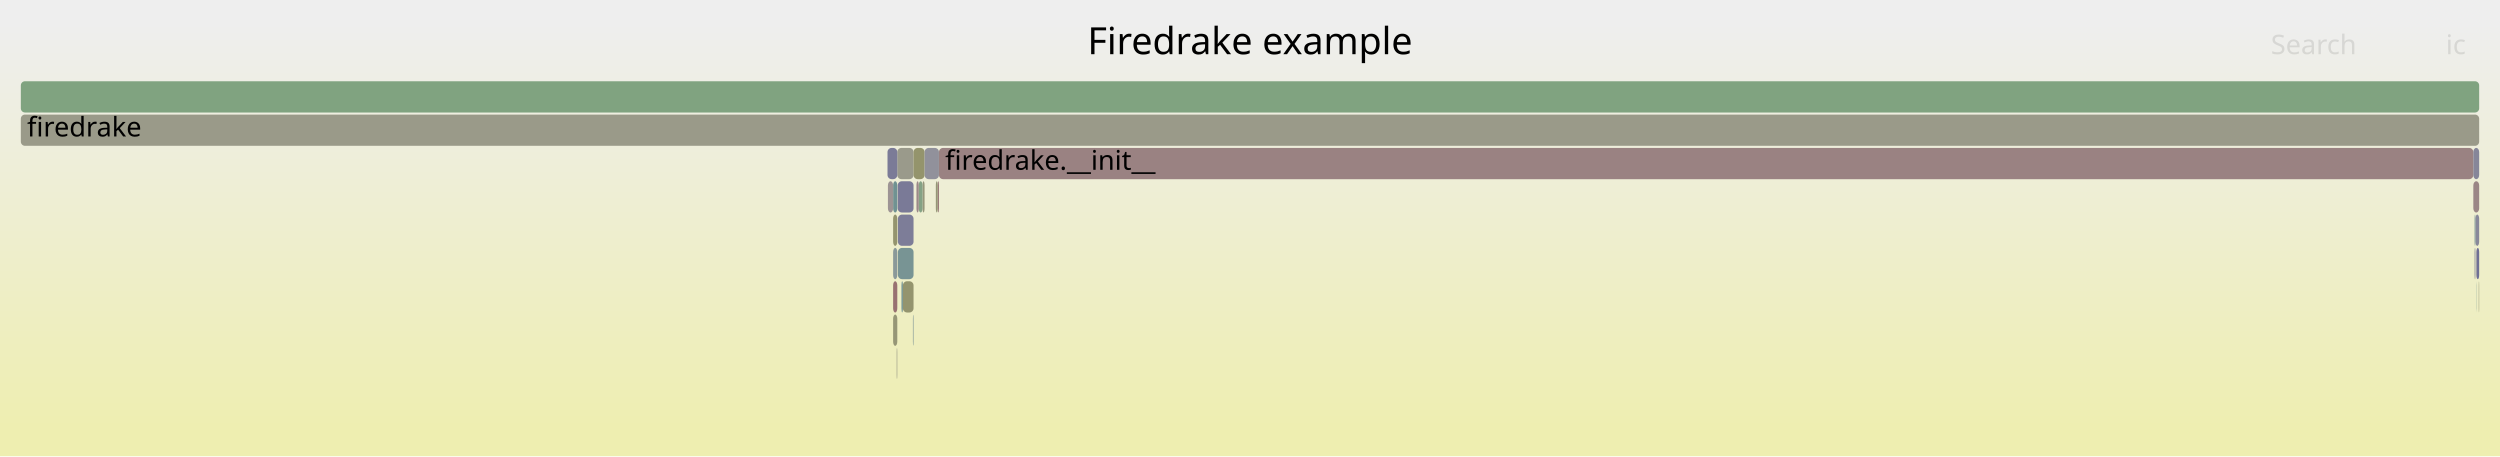
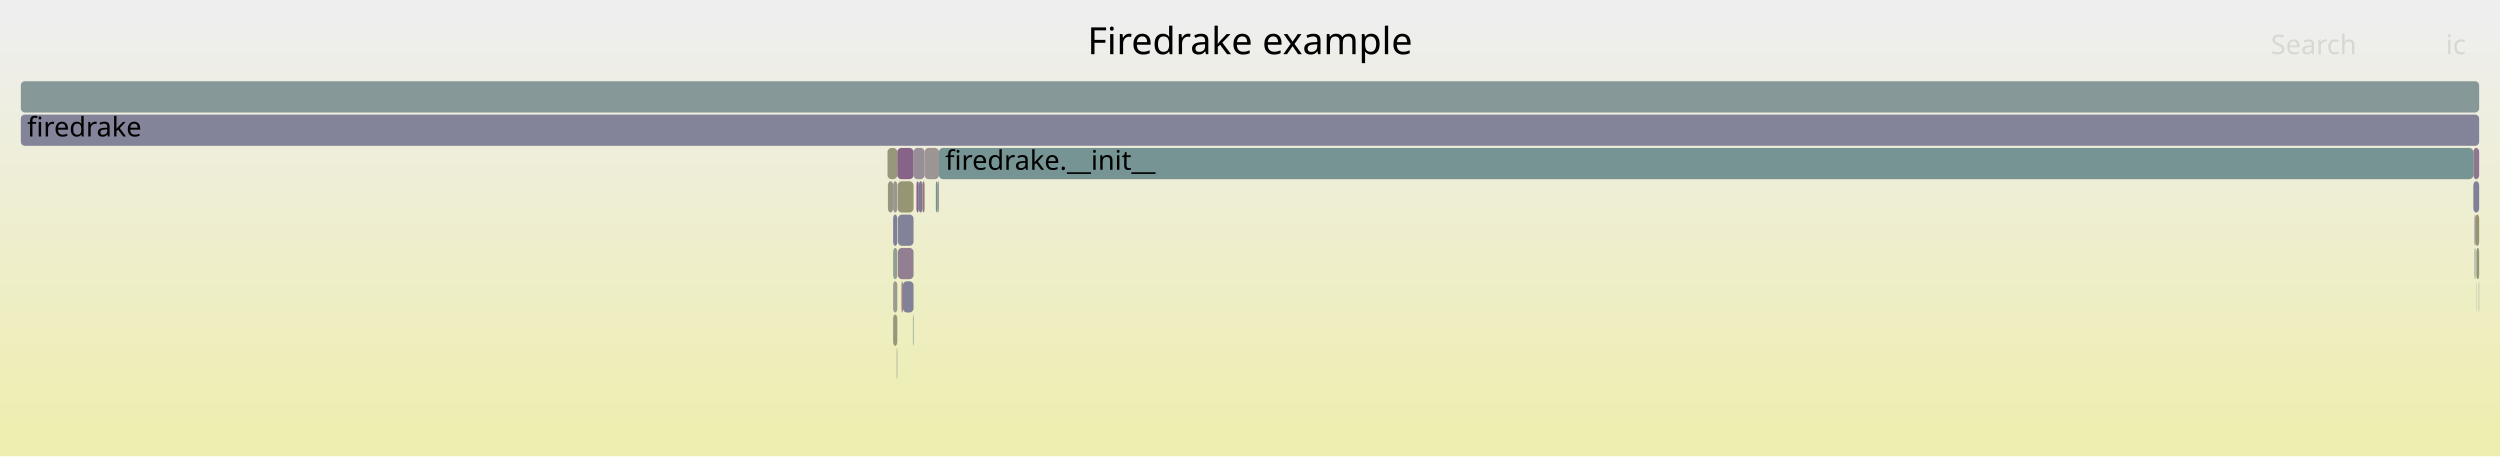
<svg xmlns="http://www.w3.org/2000/svg" version="1.1" width="1200" height="219" viewBox="0 0 1200 219">
  <defs>
    <linearGradient id="background" y1="0" y2="1" x1="0" x2="0">
      <stop stop-color="#eeeeee" offset="5%" />
      <stop stop-color="#eeeeb0" offset="95%" />
    </linearGradient>
  </defs>
  <style type="text/css">
	text { font-family:Verdana; font-size:13px; fill:rgb(0,0,0); }
	#search, #ignorecase { opacity:0.1; cursor:pointer; }
	#search:hover, #search.show, #ignorecase:hover, #ignorecase.show { opacity:1; }
	#subtitle { text-anchor:middle; font-color:rgb(160,160,160); }
	#title { text-anchor:middle; font-size:18px}
	#unzoom { cursor:pointer; }
	#frames &gt; *:hover { stroke:black; stroke-width:0.5; cursor:pointer; }
	.hide { display:none; }
	.parent { opacity:0.5; }
</style>
  <rect x="0.0" y="0" width="1200.0" height="219.0" fill="url(#background)" />
  <text id="title" x="600.00" y="26">Firedrake example</text>
  <text id="details" x="10.00" y="201"> </text>
  <text id="unzoom" x="10.00" y="26" class="hide">Reset Zoom</text>
  <text id="search" x="1090.00" y="26">Search</text>
  <text id="ignorecase" x="1174.00" y="26">ic</text>
  <text id="matched" x="1090.00" y="201"> </text>
  <g id="frames">
    <g>
-       <rect x="10.0" y="39" width="1180.0" height="15.0" fill="rgb(128.211,162.849,128.211)" rx="2" ry="2" />
+       <rect x="10.0" y="55" width="1180.0" height="15.0" fill="rgb(131.404,131.404,152.852)" rx="2" ry="2" />
+       <text x="13.00" y="65.5">firedrake</text>
+     </g>
+     <g>
+       <rect x="430.4" y="167" width="0.3" height="15.0" fill="rgb(145.041,160.11,145.041)" rx="2" ry="2" />
+       <text x="433.41" y="177.5" />
+     </g>
+     <g>
+       <rect x="428.7" y="135" width="2.0" height="15.0" fill="rgb(154.927,154.927,143.109)" rx="2" ry="2" />
+       <text x="431.69" y="145.5" />
+     </g>
+     <g>
+       <rect x="1187.8" y="119" width="0.4" height="15.0" fill="rgb(118.629,147.793,147.793)" rx="2" ry="2" />
+       <text x="1190.80" y="129.5" />
+     </g>
+     <g>
+       <rect x="438.2" y="151" width="0.3" height="15.0" fill="rgb(126.842,149.922,149.922)" rx="2" ry="2" />
+       <text x="441.25" y="161.5" />
+     </g>
+     <g>
+       <rect x="443.8" y="71" width="6.9" height="15.0" fill="rgb(156.723,148.213,148.213)" rx="2" ry="2" />
+       <text x="446.81" y="81.5" />
+     </g>
+     <g>
+       <rect x="10.0" y="39" width="1180.0" height="15.0" fill="rgb(134.838,151.995,151.995)" rx="2" ry="2" />
      <text x="13.00" y="49.5" />
    </g>
    <g>
-       <rect x="1188.2" y="103" width="1.8" height="15.0" fill="rgb(136.253,136.253,153.791)" rx="2" ry="2" />
+       <rect x="426.0" y="71" width="4.7" height="15.0" fill="rgb(151.031,151.031,124.227)" rx="2" ry="2" />
+       <text x="429.00" y="81.5" />
+     </g>
+     <g>
+       <rect x="438.5" y="71" width="5.3" height="15.0" fill="rgb(151.664,141.764,151.664)" rx="2" ry="2" />
+       <text x="441.53" y="81.5" />
+     </g>
+     <g>
+       <rect x="428.7" y="103" width="2.0" height="15.0" fill="rgb(127.321,127.321,152.062)" rx="2" ry="2" />
+       <text x="431.69" y="113.5" />
+     </g>
+     <g>
+       <rect x="433.4" y="135" width="5.1" height="15.0" fill="rgb(128.511,128.511,152.293)" rx="2" ry="2" />
+       <text x="436.39" y="145.5" />
+     </g>
+     <g>
+       <rect x="426.2" y="87" width="2.5" height="15.0" fill="rgb(151.357,151.357,125.809)" rx="2" ry="2" />
+       <text x="429.18" y="97.5" />
+     </g>
+     <g>
+       <rect x="441.0" y="87" width="1.8" height="15.0" fill="rgb(122.804,122.804,151.188)" rx="2" ry="2" />
+       <text x="443.95" y="97.5" />
+     </g>
+     <g>
+       <rect x="1188.2" y="103" width="1.8" height="15.0" fill="rgb(149.042,149.042,114.59)" rx="2" ry="2" />
      <text x="1191.18" y="113.5" />
    </g>
    <g>
-       <rect x="430.4" y="167" width="0.3" height="15.0" fill="rgb(153.115,153.115,134.325)" rx="2" ry="2" />
-       <text x="433.41" y="177.5" />
+       <rect x="1188.6" y="135" width="0.1" height="15.0" fill="rgb(125.093,125.093,151.631)" rx="2" ry="2" />
+       <text x="1191.55" y="145.5" />
    </g>
    <g>
-       <rect x="450.7" y="71" width="736.5" height="15.0" fill="rgb(154.353,130.041,130.041)" rx="2" ry="2" />
+       <rect x="428.7" y="119" width="2.0" height="15.0" fill="rgb(143.551,160.352,143.551)" rx="2" ry="2" />
+       <text x="431.69" y="129.5" />
+     </g>
+     <g>
+       <rect x="432.7" y="135" width="0.7" height="15.0" fill="rgb(153.717,125.163,125.163)" rx="2" ry="2" />
+       <text x="435.68" y="145.5" />
+     </g>
+     <g>
+       <rect x="431.0" y="103" width="7.5" height="15.0" fill="rgb(130.032,130.032,152.587)" rx="2" ry="2" />
+       <text x="434.02" y="113.5" />
+     </g>
+     <g>
+       <rect x="430.7" y="71" width="7.8" height="15.0" fill="rgb(135.284,99.791,135.284)" rx="2" ry="2" />
+       <text x="433.67" y="81.5" />
+     </g>
+     <g>
+       <rect x="1188.6" y="119" width="0.1" height="15.0" fill="rgb(126.884,126.884,151.978)" rx="2" ry="2" />
+       <text x="1191.55" y="129.5" />
+     </g>
+     <g>
+       <rect x="1187.2" y="71" width="2.8" height="15.0" fill="rgb(142.571,118.462,142.571)" rx="2" ry="2" />
+       <text x="1190.15" y="81.5" />
+     </g>
+     <g>
+       <rect x="431.0" y="119" width="7.5" height="15.0" fill="rgb(146.405,128.287,146.405)" rx="2" ry="2" />
+       <text x="434.02" y="129.5" />
+     </g>
+     <g>
+       <rect x="450.1" y="87" width="0.6" height="15.0" fill="rgb(152.629,152.629,131.97)" rx="2" ry="2" />
+       <text x="453.14" y="97.5" />
+     </g>
+     <g>
+       <rect x="1189.8" y="135" width="0.2" height="15.0" fill="rgb(134.288,161.86,134.288)" rx="2" ry="2" />
+       <text x="1192.77" y="145.5" />
+     </g>
+     <g>
+       <rect x="439.9" y="87" width="1.1" height="15.0" fill="rgb(135.406,100.104,135.406)" rx="2" ry="2" />
+       <text x="442.91" y="97.5" />
+     </g>
+     <g>
+       <rect x="428.7" y="151" width="2.0" height="15.0" fill="rgb(150.754,150.754,122.885)" rx="2" ry="2" />
+       <text x="431.69" y="161.5" />
+     </g>
+     <g>
+       <rect x="1187.2" y="87" width="2.8" height="15.0" fill="rgb(127.564,127.564,152.109)" rx="2" ry="2" />
+       <text x="1190.15" y="97.5" />
+     </g>
+     <g>
+       <rect x="450.7" y="71" width="736.5" height="15.0" fill="rgb(117.938,147.613,147.613)" rx="2" ry="2" />
      <text x="453.69" y="81.5">firedrake.__init__</text>
    </g>
    <g>
-       <rect x="442.8" y="87" width="1.0" height="15.0" fill="rgb(150.9,150.9,123.591)" rx="2" ry="2" />
-       <text x="445.79" y="97.5" />
+       <rect x="449.2" y="87" width="0.9" height="15.0" fill="rgb(111.981,146.069,146.069)" rx="2" ry="2" />
+       <text x="452.23" y="97.5" />
    </g>
    <g>
-       <rect x="438.2" y="151" width="0.3" height="15.0" fill="rgb(129.262,150.549,150.549)" rx="2" ry="2" />
-       <text x="441.25" y="161.5" />
+       <rect x="1188.7" y="119" width="1.3" height="15.0" fill="rgb(149.829,149.829,118.401)" rx="2" ry="2" />
+       <text x="1191.73" y="129.5" />
    </g>
    <g>
-       <rect x="428.7" y="103" width="2.0" height="15.0" fill="rgb(148.097,148.097,110.01)" rx="2" ry="2" />
-       <text x="431.69" y="113.5" />
+       <rect x="1187.8" y="103" width="0.4" height="15.0" fill="rgb(138.862,108.958,138.862)" rx="2" ry="2" />
+       <text x="1190.80" y="113.5" />
    </g>
    <g>
-       <rect x="428.7" y="87" width="2.0" height="15.0" fill="rgb(112.135,146.109,146.109)" rx="2" ry="2" />
+       <rect x="428.7" y="87" width="2.0" height="15.0" fill="rgb(156.748,148.401,148.401)" rx="2" ry="2" />
      <text x="431.69" y="97.5" />
    </g>
    <g>
-       <rect x="430.7" y="71" width="7.8" height="15.0" fill="rgb(154.093,154.093,139.066)" rx="2" ry="2" />
-       <text x="433.67" y="81.5" />
-     </g>
-     <g>
-       <rect x="450.1" y="87" width="0.6" height="15.0" fill="rgb(152.895,118.861,118.861)" rx="2" ry="2" />
-       <text x="453.14" y="97.5" />
-     </g>
-     <g>
-       <rect x="1187.2" y="87" width="2.8" height="15.0" fill="rgb(154.896,134.205,134.205)" rx="2" ry="2" />
-       <text x="1190.15" y="97.5" />
-     </g>
-     <g>
-       <rect x="431.0" y="119" width="7.5" height="15.0" fill="rgb(119.744,148.082,148.082)" rx="2" ry="2" />
-       <text x="434.02" y="129.5" />
-     </g>
-     <g>
-       <rect x="1188.6" y="119" width="0.1" height="15.0" fill="rgb(153.383,122.604,122.604)" rx="2" ry="2" />
-       <text x="1191.55" y="129.5" />
-     </g>
-     <g>
-       <rect x="1187.8" y="103" width="0.4" height="15.0" fill="rgb(124.073,149.204,149.204)" rx="2" ry="2" />
-       <text x="1190.80" y="113.5" />
-     </g>
-     <g>
-       <rect x="428.7" y="151" width="2.0" height="15.0" fill="rgb(149.803,149.803,118.275)" rx="2" ry="2" />
-       <text x="431.69" y="161.5" />
-     </g>
-     <g>
-       <rect x="1188.6" y="135" width="0.1" height="15.0" fill="rgb(112.099,146.1,146.1)" rx="2" ry="2" />
-       <text x="1191.55" y="145.5" />
-     </g>
-     <g>
-       <rect x="10.0" y="55" width="1180.0" height="15.0" fill="rgb(153.624,153.624,136.792)" rx="2" ry="2" />
-       <text x="13.00" y="65.5">firedrake</text>
-     </g>
-     <g>
-       <rect x="428.7" y="119" width="2.0" height="15.0" fill="rgb(137.863,152.779,152.779)" rx="2" ry="2" />
-       <text x="431.69" y="129.5" />
-     </g>
-     <g>
-       <rect x="428.7" y="135" width="2.0" height="15.0" fill="rgb(152.115,112.884,112.884)" rx="2" ry="2" />
-       <text x="431.69" y="145.5" />
-     </g>
-     <g>
-       <rect x="430.9" y="87" width="7.6" height="15.0" fill="rgb(121.671,121.671,150.969)" rx="2" ry="2" />
+       <rect x="430.9" y="87" width="7.6" height="15.0" fill="rgb(149.599,149.599,117.289)" rx="2" ry="2" />
      <text x="433.86" y="97.5" />
    </g>
    <g>
-       <rect x="431.0" y="103" width="7.5" height="15.0" fill="rgb(124.662,124.662,151.547)" rx="2" ry="2" />
-       <text x="434.02" y="113.5" />
-     </g>
-     <g>
-       <rect x="438.5" y="71" width="5.3" height="15.0" fill="rgb(147.605,147.605,107.623)" rx="2" ry="2" />
-       <text x="441.53" y="81.5" />
-     </g>
-     <g>
-       <rect x="443.8" y="71" width="6.9" height="15.0" fill="rgb(144.614,144.614,155.409)" rx="2" ry="2" />
-       <text x="446.81" y="81.5" />
-     </g>
-     <g>
-       <rect x="426.2" y="87" width="2.5" height="15.0" fill="rgb(156.656,147.697,147.697)" rx="2" ry="2" />
-       <text x="429.18" y="97.5" />
-     </g>
-     <g>
-       <rect x="1188.7" y="119" width="1.3" height="15.0" fill="rgb(111.37,111.37,148.975)" rx="2" ry="2" />
-       <text x="1191.73" y="129.5" />
-     </g>
-     <g>
-       <rect x="1187.2" y="71" width="2.8" height="15.0" fill="rgb(134.45,134.45,153.442)" rx="2" ry="2" />
-       <text x="1190.15" y="81.5" />
-     </g>
-     <g>
-       <rect x="449.2" y="87" width="0.9" height="15.0" fill="rgb(149.924,149.924,118.86)" rx="2" ry="2" />
-       <text x="452.23" y="97.5" />
-     </g>
-     <g>
-       <rect x="441.0" y="87" width="1.8" height="15.0" fill="rgb(133.312,162.019,133.312)" rx="2" ry="2" />
-       <text x="443.95" y="97.5" />
-     </g>
-     <g>
-       <rect x="1189.8" y="135" width="0.2" height="15.0" fill="rgb(149.435,149.435,116.495)" rx="2" ry="2" />
-       <text x="1192.77" y="145.5" />
-     </g>
-     <g>
-       <rect x="439.9" y="87" width="1.1" height="15.0" fill="rgb(155.107,135.822,135.822)" rx="2" ry="2" />
-       <text x="442.91" y="97.5" />
-     </g>
-     <g>
-       <rect x="426.0" y="71" width="4.7" height="15.0" fill="rgb(122.62,122.62,151.152)" rx="2" ry="2" />
-       <text x="429.00" y="81.5" />
-     </g>
-     <g>
-       <rect x="433.4" y="135" width="5.1" height="15.0" fill="rgb(148.064,148.064,109.848)" rx="2" ry="2" />
-       <text x="436.39" y="145.5" />
-     </g>
-     <g>
-       <rect x="1187.8" y="119" width="0.4" height="15.0" fill="rgb(137.855,137.855,154.101)" rx="2" ry="2" />
-       <text x="1190.80" y="129.5" />
-     </g>
-     <g>
-       <rect x="432.7" y="135" width="0.7" height="15.0" fill="rgb(116.056,147.126,147.126)" rx="2" ry="2" />
-       <text x="435.68" y="145.5" />
+       <rect x="442.8" y="87" width="1.0" height="15.0" fill="rgb(152.701,117.372,117.372)" rx="2" ry="2" />
+       <text x="445.79" y="97.5" />
    </g>
  </g>
</svg>
